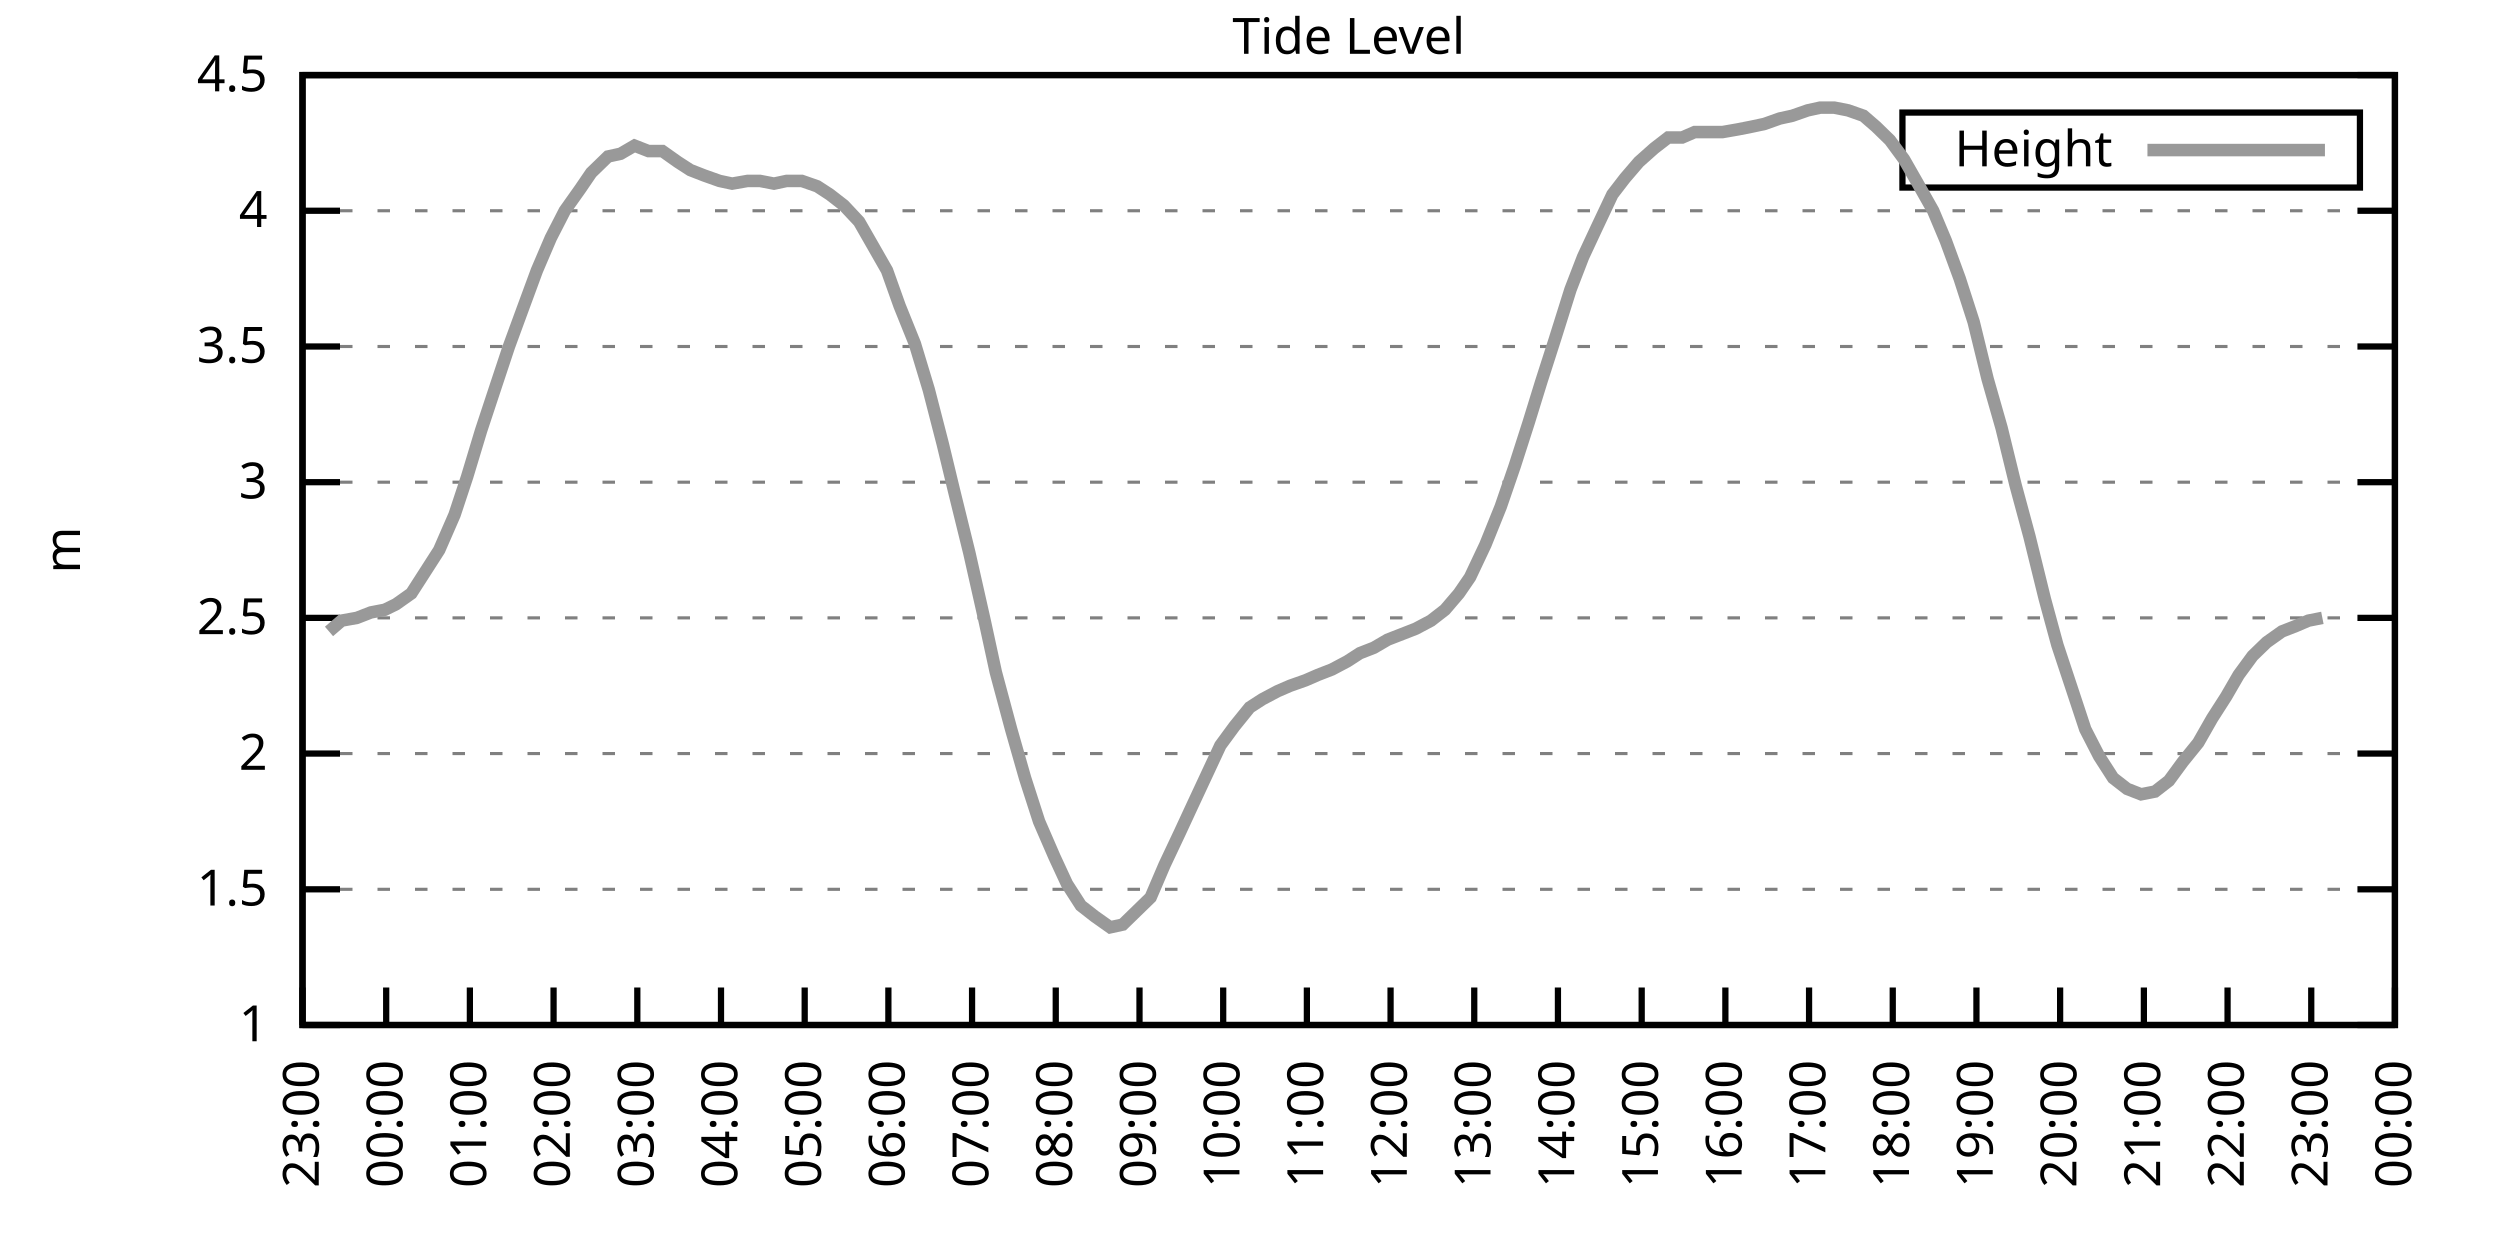
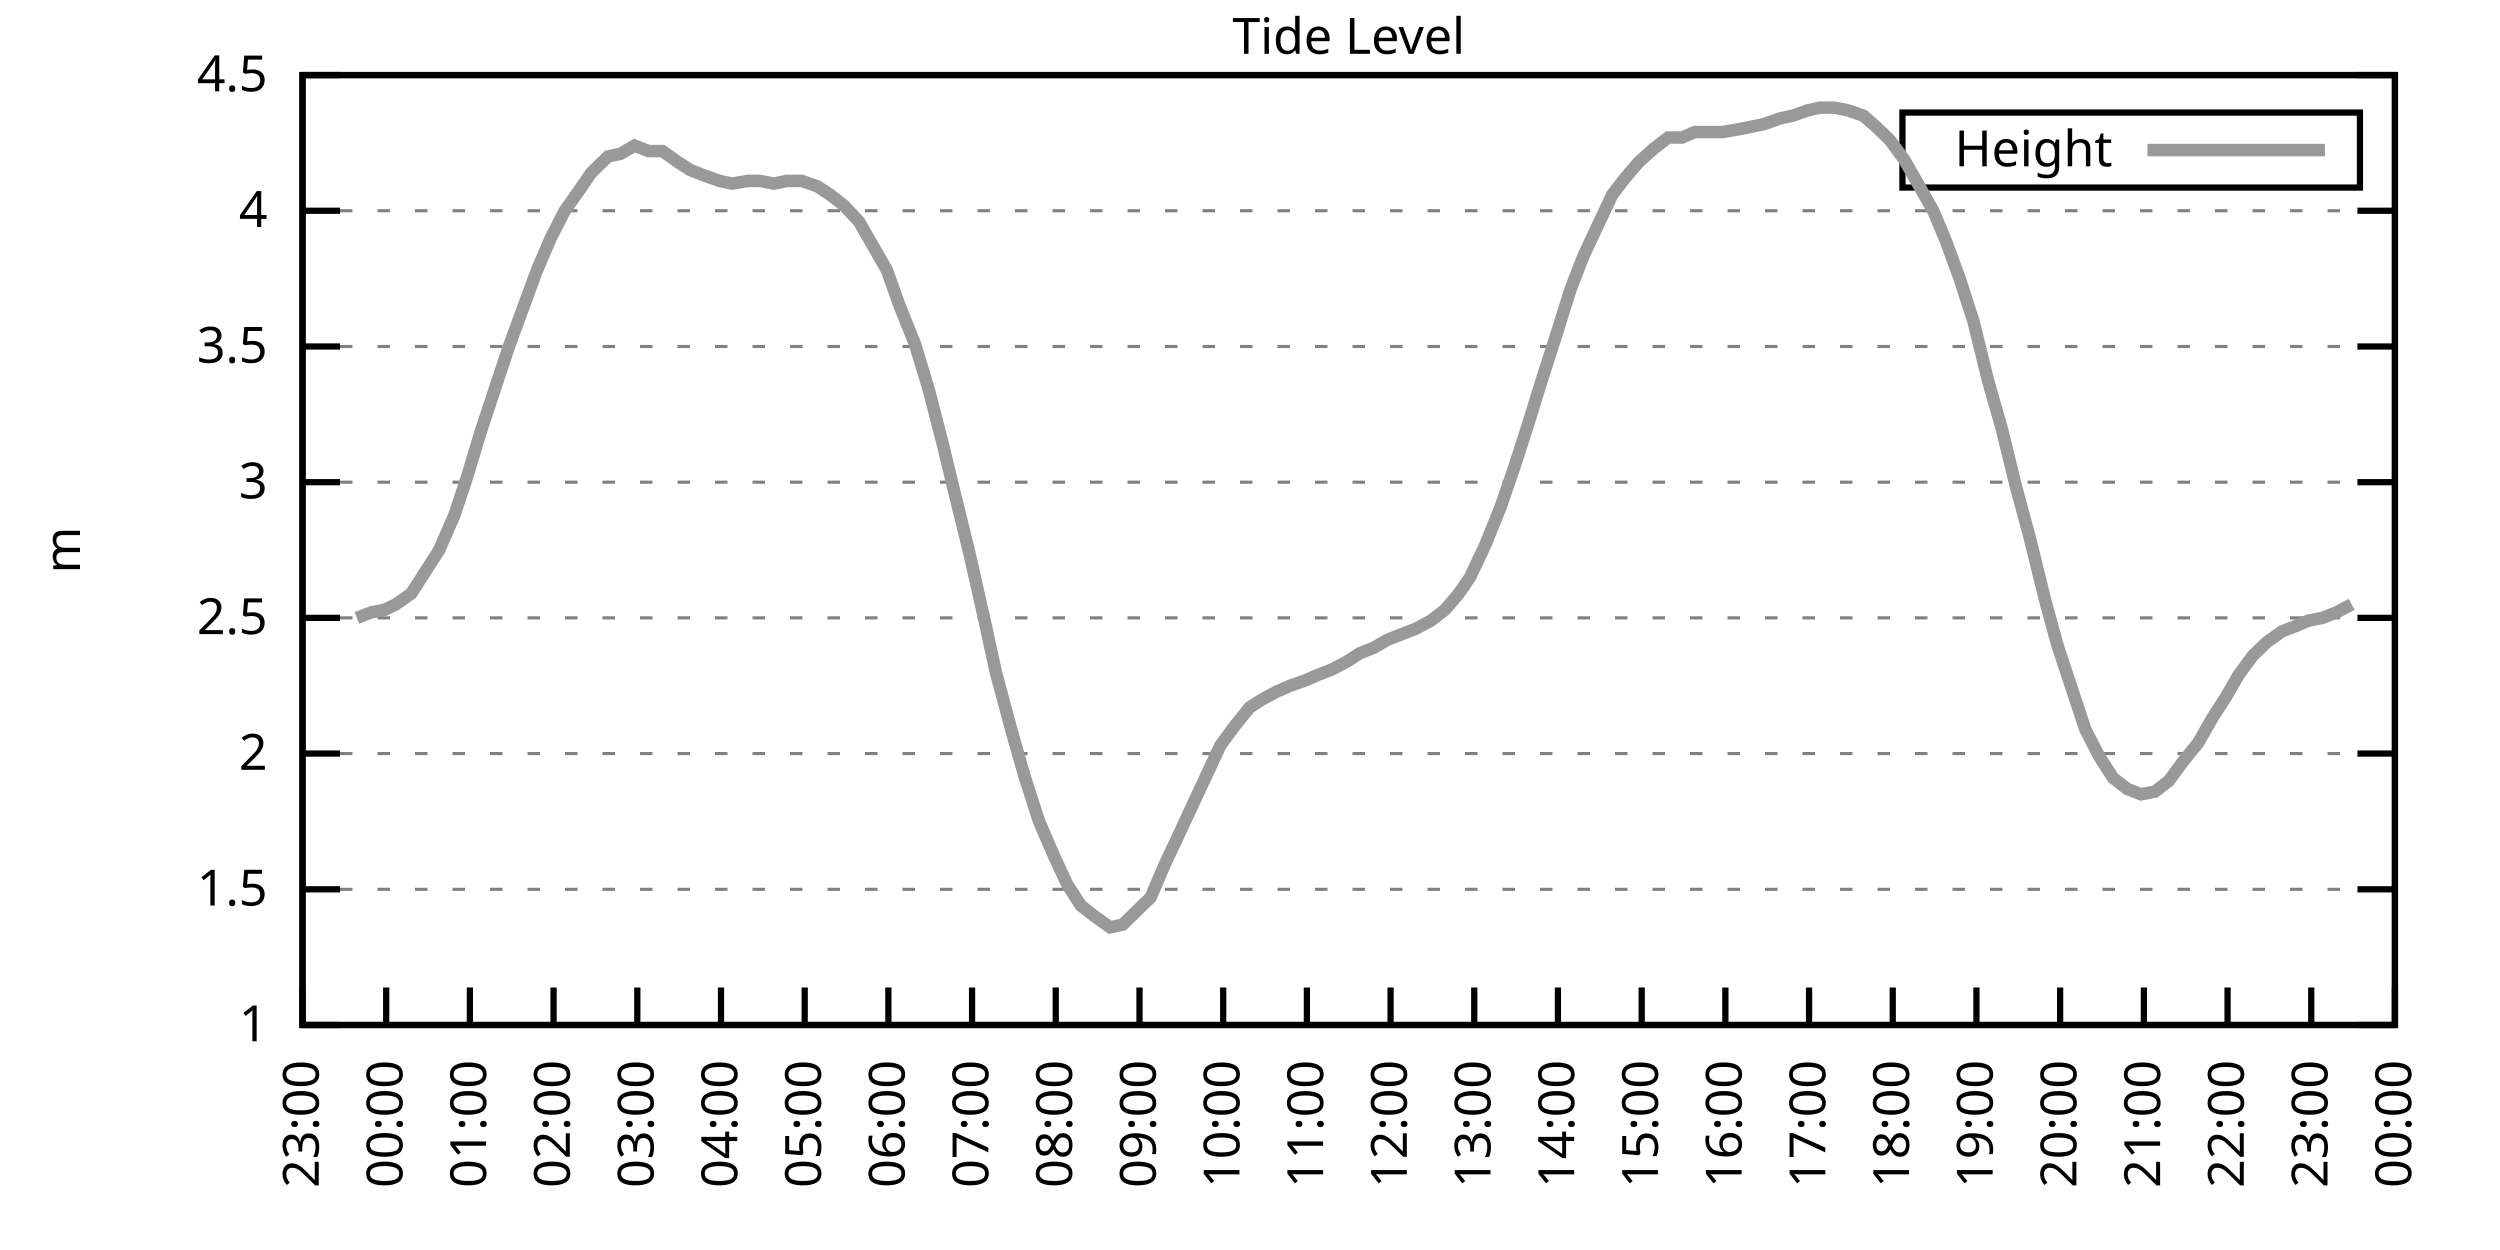
<svg xmlns="http://www.w3.org/2000/svg" xmlns:xlink="http://www.w3.org/1999/xlink" width="400" height="200" viewBox="0 0 400 200">
  <g id="gnuplot_canvas">
    <rect x="0" y="0" width="400" height="200" fill="none" />
    <defs>
      <circle id="gpDot" r="0.5" stroke-width="0.5" stroke="currentColor" />
      <path id="gpPt0" stroke-width="0.333" stroke="currentColor" d="M-1,0 h2 M0,-1 v2" />
      <path id="gpPt1" stroke-width="0.333" stroke="currentColor" d="M-1,-1 L1,1 M1,-1 L-1,1" />
      <path id="gpPt2" stroke-width="0.333" stroke="currentColor" d="M-1,0 L1,0 M0,-1 L0,1 M-1,-1 L1,1 M-1,1 L1,-1" />
      <rect id="gpPt3" stroke-width="0.333" stroke="currentColor" x="-1" y="-1" width="2" height="2" />
      <rect id="gpPt4" stroke-width="0.333" stroke="currentColor" fill="currentColor" x="-1" y="-1" width="2" height="2" />
      <circle id="gpPt5" stroke-width="0.333" stroke="currentColor" cx="0" cy="0" r="1" />
      <use xlink:href="#gpPt5" id="gpPt6" fill="currentColor" stroke="none" />
      <path id="gpPt7" stroke-width="0.333" stroke="currentColor" d="M0,-1.33 L-1.33,0.67 L1.33,0.67 z" />
      <use xlink:href="#gpPt7" id="gpPt8" fill="currentColor" stroke="none" />
      <use xlink:href="#gpPt7" id="gpPt9" stroke="currentColor" transform="rotate(180)" />
      <use xlink:href="#gpPt9" id="gpPt10" fill="currentColor" stroke="none" />
      <use xlink:href="#gpPt3" id="gpPt11" stroke="currentColor" transform="rotate(45)" />
      <use xlink:href="#gpPt11" id="gpPt12" fill="currentColor" stroke="none" />
      <path id="gpPt13" stroke-width="0.333" stroke="currentColor" d="M0,1.330 L1.265,0.411 L0.782,-1.067 L-0.782,-1.076 L-1.265,0.411 z" />
      <use xlink:href="#gpPt13" id="gpPt14" fill="currentColor" stroke="none" />
      <filter id="textbox" filterUnits="objectBoundingBox" x="0" y="0" height="1" width="1">
        <feFlood flood-color="white" flood-opacity="1" result="bgnd" />
        <feComposite in="SourceGraphic" in2="bgnd" operator="atop" />
      </filter>
      <filter id="greybox" filterUnits="objectBoundingBox" x="0" y="0" height="1" width="1">
        <feFlood flood-color="lightgrey" flood-opacity="1" result="grey" />
        <feComposite in="SourceGraphic" in2="grey" operator="atop" />
      </filter>
    </defs>
    <g fill="none" color="white" stroke="currentColor" stroke-width="1.00" stroke-linecap="butt" stroke-linejoin="miter">
</g>
    <g fill="none" color="black" stroke="currentColor" stroke-width="1.00" stroke-linecap="butt" stroke-linejoin="miter">
      <g stroke="none" shape-rendering="crispEdges">
        <polygon fill="rgb(255, 255, 255)" points="48.40,164.00 383.18,164.00 383.18,12.02 48.40,12.02 " />
      </g>
    </g>
    <g fill="none" color="black" stroke="currentColor" stroke-width="1.00" stroke-linecap="butt" stroke-linejoin="miter">
</g>
    <g fill="none" color="black" stroke="black" stroke-width="0.50" stroke-linecap="butt" stroke-linejoin="miter">
</g>
    <g fill="none" color="gray" stroke="currentColor" stroke-width="0.50" stroke-linecap="butt" stroke-linejoin="miter">
      <path stroke="gray" stroke-dasharray="2,4" class="gridline" d="M48.40,164.00 L383.19,164.00  " />
    </g>
    <g fill="none" color="gray" stroke="gray" stroke-width="1.00" stroke-linecap="butt" stroke-linejoin="miter">
</g>
    <g fill="none" color="black" stroke="currentColor" stroke-width="1.00" stroke-linecap="butt" stroke-linejoin="miter">
      <path stroke="black" d="M48.40,164.00 L54.40,164.00 M383.19,164.00 L377.19,164.00  " />
      <g transform="translate(42.80,166.60)" stroke="none" fill="black" font-family="Sans" font-size="8.00" text-anchor="end">
        <text>
          <tspan font-family="Sans"> 1</tspan>
        </text>
      </g>
    </g>
    <g fill="none" color="black" stroke="currentColor" stroke-width="1.00" stroke-linecap="butt" stroke-linejoin="miter">
</g>
    <g fill="none" color="black" stroke="black" stroke-width="0.50" stroke-linecap="butt" stroke-linejoin="miter">
</g>
    <g fill="none" color="gray" stroke="currentColor" stroke-width="0.50" stroke-linecap="butt" stroke-linejoin="miter">
      <path stroke="gray" stroke-dasharray="2,4" class="gridline" d="M48.40,142.29 L383.19,142.29  " />
    </g>
    <g fill="none" color="gray" stroke="gray" stroke-width="1.00" stroke-linecap="butt" stroke-linejoin="miter">
</g>
    <g fill="none" color="black" stroke="currentColor" stroke-width="1.00" stroke-linecap="butt" stroke-linejoin="miter">
      <path stroke="black" d="M48.40,142.29 L54.40,142.29 M383.19,142.29 L377.19,142.29  " />
      <g transform="translate(42.80,144.89)" stroke="none" fill="black" font-family="Sans" font-size="8.00" text-anchor="end">
        <text>
          <tspan font-family="Sans"> 1.5</tspan>
        </text>
      </g>
    </g>
    <g fill="none" color="black" stroke="currentColor" stroke-width="1.00" stroke-linecap="butt" stroke-linejoin="miter">
</g>
    <g fill="none" color="black" stroke="black" stroke-width="0.50" stroke-linecap="butt" stroke-linejoin="miter">
</g>
    <g fill="none" color="gray" stroke="currentColor" stroke-width="0.50" stroke-linecap="butt" stroke-linejoin="miter">
      <path stroke="gray" stroke-dasharray="2,4" class="gridline" d="M48.40,120.57 L383.19,120.57  " />
    </g>
    <g fill="none" color="gray" stroke="gray" stroke-width="1.00" stroke-linecap="butt" stroke-linejoin="miter">
</g>
    <g fill="none" color="black" stroke="currentColor" stroke-width="1.00" stroke-linecap="butt" stroke-linejoin="miter">
      <path stroke="black" d="M48.40,120.57 L54.40,120.57 M383.19,120.57 L377.19,120.57  " />
      <g transform="translate(42.80,123.17)" stroke="none" fill="black" font-family="Sans" font-size="8.00" text-anchor="end">
        <text>
          <tspan font-family="Sans"> 2</tspan>
        </text>
      </g>
    </g>
    <g fill="none" color="black" stroke="currentColor" stroke-width="1.00" stroke-linecap="butt" stroke-linejoin="miter">
</g>
    <g fill="none" color="black" stroke="black" stroke-width="0.50" stroke-linecap="butt" stroke-linejoin="miter">
</g>
    <g fill="none" color="gray" stroke="currentColor" stroke-width="0.50" stroke-linecap="butt" stroke-linejoin="miter">
      <path stroke="gray" stroke-dasharray="2,4" class="gridline" d="M48.40,98.86 L383.19,98.86  " />
    </g>
    <g fill="none" color="gray" stroke="gray" stroke-width="1.00" stroke-linecap="butt" stroke-linejoin="miter">
</g>
    <g fill="none" color="black" stroke="currentColor" stroke-width="1.00" stroke-linecap="butt" stroke-linejoin="miter">
      <path stroke="black" d="M48.40,98.86 L54.40,98.86 M383.19,98.86 L377.19,98.86  " />
      <g transform="translate(42.80,101.46)" stroke="none" fill="black" font-family="Sans" font-size="8.00" text-anchor="end">
        <text>
          <tspan font-family="Sans"> 2.5</tspan>
        </text>
      </g>
    </g>
    <g fill="none" color="black" stroke="currentColor" stroke-width="1.00" stroke-linecap="butt" stroke-linejoin="miter">
</g>
    <g fill="none" color="black" stroke="black" stroke-width="0.50" stroke-linecap="butt" stroke-linejoin="miter">
</g>
    <g fill="none" color="gray" stroke="currentColor" stroke-width="0.50" stroke-linecap="butt" stroke-linejoin="miter">
      <path stroke="gray" stroke-dasharray="2,4" class="gridline" d="M48.40,77.15 L383.19,77.15  " />
    </g>
    <g fill="none" color="gray" stroke="gray" stroke-width="1.00" stroke-linecap="butt" stroke-linejoin="miter">
</g>
    <g fill="none" color="black" stroke="currentColor" stroke-width="1.00" stroke-linecap="butt" stroke-linejoin="miter">
      <path stroke="black" d="M48.40,77.15 L54.40,77.15 M383.19,77.15 L377.19,77.15  " />
      <g transform="translate(42.80,79.75)" stroke="none" fill="black" font-family="Sans" font-size="8.00" text-anchor="end">
        <text>
          <tspan font-family="Sans"> 3</tspan>
        </text>
      </g>
    </g>
    <g fill="none" color="black" stroke="currentColor" stroke-width="1.00" stroke-linecap="butt" stroke-linejoin="miter">
</g>
    <g fill="none" color="black" stroke="black" stroke-width="0.50" stroke-linecap="butt" stroke-linejoin="miter">
</g>
    <g fill="none" color="gray" stroke="currentColor" stroke-width="0.50" stroke-linecap="butt" stroke-linejoin="miter">
      <path stroke="gray" stroke-dasharray="2,4" class="gridline" d="M48.40,55.44 L383.19,55.44  " />
    </g>
    <g fill="none" color="gray" stroke="gray" stroke-width="1.00" stroke-linecap="butt" stroke-linejoin="miter">
</g>
    <g fill="none" color="black" stroke="currentColor" stroke-width="1.00" stroke-linecap="butt" stroke-linejoin="miter">
      <path stroke="black" d="M48.40,55.44 L54.40,55.44 M383.19,55.44 L377.19,55.44  " />
      <g transform="translate(42.80,58.04)" stroke="none" fill="black" font-family="Sans" font-size="8.00" text-anchor="end">
        <text>
          <tspan font-family="Sans"> 3.5</tspan>
        </text>
      </g>
    </g>
    <g fill="none" color="black" stroke="currentColor" stroke-width="1.00" stroke-linecap="butt" stroke-linejoin="miter">
</g>
    <g fill="none" color="black" stroke="black" stroke-width="0.50" stroke-linecap="butt" stroke-linejoin="miter">
</g>
    <g fill="none" color="gray" stroke="currentColor" stroke-width="0.50" stroke-linecap="butt" stroke-linejoin="miter">
      <path stroke="gray" stroke-dasharray="2,4" class="gridline" d="M48.40,33.72 L383.19,33.72  " />
    </g>
    <g fill="none" color="gray" stroke="gray" stroke-width="1.00" stroke-linecap="butt" stroke-linejoin="miter">
</g>
    <g fill="none" color="black" stroke="currentColor" stroke-width="1.00" stroke-linecap="butt" stroke-linejoin="miter">
      <path stroke="black" d="M48.40,33.72 L54.40,33.72 M383.19,33.72 L377.19,33.72  " />
      <g transform="translate(42.80,36.32)" stroke="none" fill="black" font-family="Sans" font-size="8.00" text-anchor="end">
        <text>
          <tspan font-family="Sans"> 4</tspan>
        </text>
      </g>
    </g>
    <g fill="none" color="black" stroke="currentColor" stroke-width="1.00" stroke-linecap="butt" stroke-linejoin="miter">
</g>
    <g fill="none" color="black" stroke="black" stroke-width="0.50" stroke-linecap="butt" stroke-linejoin="miter">
</g>
    <g fill="none" color="gray" stroke="currentColor" stroke-width="0.50" stroke-linecap="butt" stroke-linejoin="miter">
      <path stroke="gray" stroke-dasharray="2,4" class="gridline" d="M48.40,12.01 L383.19,12.01  " />
    </g>
    <g fill="none" color="gray" stroke="gray" stroke-width="1.00" stroke-linecap="butt" stroke-linejoin="miter">
</g>
    <g fill="none" color="black" stroke="currentColor" stroke-width="1.00" stroke-linecap="butt" stroke-linejoin="miter">
      <path stroke="black" d="M48.40,12.01 L54.40,12.01 M383.19,12.01 L377.19,12.01  " />
      <g transform="translate(42.80,14.61)" stroke="none" fill="black" font-family="Sans" font-size="8.00" text-anchor="end">
        <text>
          <tspan font-family="Sans"> 4.5</tspan>
        </text>
      </g>
    </g>
    <g fill="none" color="black" stroke="currentColor" stroke-width="1.00" stroke-linecap="butt" stroke-linejoin="miter">
      <path stroke="black" d="M48.40,164.00 L48.40,158.00  " />
      <g transform="translate(51.00,169.60) rotate(270.00)" stroke="none" fill="black" font-family="Sans" font-size="8.00" text-anchor="end">
        <text>
          <tspan font-family="Sans">23:00</tspan>
        </text>
      </g>
    </g>
    <g fill="none" color="black" stroke="currentColor" stroke-width="1.00" stroke-linecap="butt" stroke-linejoin="miter">
      <path stroke="black" d="M61.79,164.00 L61.79,158.00  " />
      <g transform="translate(64.39,169.60) rotate(270.00)" stroke="none" fill="black" font-family="Sans" font-size="8.00" text-anchor="end">
        <text>
          <tspan font-family="Sans">00:00</tspan>
        </text>
      </g>
    </g>
    <g fill="none" color="black" stroke="currentColor" stroke-width="1.00" stroke-linecap="butt" stroke-linejoin="miter">
      <path stroke="black" d="M75.18,164.00 L75.18,158.00  " />
      <g transform="translate(77.78,169.60) rotate(270.00)" stroke="none" fill="black" font-family="Sans" font-size="8.00" text-anchor="end">
        <text>
          <tspan font-family="Sans">01:00</tspan>
        </text>
      </g>
    </g>
    <g fill="none" color="black" stroke="currentColor" stroke-width="1.00" stroke-linecap="butt" stroke-linejoin="miter">
      <path stroke="black" d="M88.57,164.00 L88.57,158.00  " />
      <g transform="translate(91.17,169.60) rotate(270.00)" stroke="none" fill="black" font-family="Sans" font-size="8.00" text-anchor="end">
        <text>
          <tspan font-family="Sans">02:00</tspan>
        </text>
      </g>
    </g>
    <g fill="none" color="black" stroke="currentColor" stroke-width="1.00" stroke-linecap="butt" stroke-linejoin="miter">
      <path stroke="black" d="M101.97,164.00 L101.97,158.00  " />
      <g transform="translate(104.57,169.60) rotate(270.00)" stroke="none" fill="black" font-family="Sans" font-size="8.00" text-anchor="end">
        <text>
          <tspan font-family="Sans">03:00</tspan>
        </text>
      </g>
    </g>
    <g fill="none" color="black" stroke="currentColor" stroke-width="1.00" stroke-linecap="butt" stroke-linejoin="miter">
      <path stroke="black" d="M115.36,164.00 L115.36,158.00  " />
      <g transform="translate(117.96,169.60) rotate(270.00)" stroke="none" fill="black" font-family="Sans" font-size="8.00" text-anchor="end">
        <text>
          <tspan font-family="Sans">04:00</tspan>
        </text>
      </g>
    </g>
    <g fill="none" color="black" stroke="currentColor" stroke-width="1.00" stroke-linecap="butt" stroke-linejoin="miter">
      <path stroke="black" d="M128.75,164.00 L128.75,158.00  " />
      <g transform="translate(131.35,169.60) rotate(270.00)" stroke="none" fill="black" font-family="Sans" font-size="8.00" text-anchor="end">
        <text>
          <tspan font-family="Sans">05:00</tspan>
        </text>
      </g>
    </g>
    <g fill="none" color="black" stroke="currentColor" stroke-width="1.00" stroke-linecap="butt" stroke-linejoin="miter">
      <path stroke="black" d="M142.14,164.00 L142.14,158.00  " />
      <g transform="translate(144.74,169.60) rotate(270.00)" stroke="none" fill="black" font-family="Sans" font-size="8.00" text-anchor="end">
        <text>
          <tspan font-family="Sans">06:00</tspan>
        </text>
      </g>
    </g>
    <g fill="none" color="black" stroke="currentColor" stroke-width="1.00" stroke-linecap="butt" stroke-linejoin="miter">
      <path stroke="black" d="M155.53,164.00 L155.53,158.00  " />
      <g transform="translate(158.13,169.60) rotate(270.00)" stroke="none" fill="black" font-family="Sans" font-size="8.00" text-anchor="end">
        <text>
          <tspan font-family="Sans">07:00</tspan>
        </text>
      </g>
    </g>
    <g fill="none" color="black" stroke="currentColor" stroke-width="1.00" stroke-linecap="butt" stroke-linejoin="miter">
      <path stroke="black" d="M168.92,164.00 L168.92,158.00  " />
      <g transform="translate(171.52,169.60) rotate(270.00)" stroke="none" fill="black" font-family="Sans" font-size="8.00" text-anchor="end">
        <text>
          <tspan font-family="Sans">08:00</tspan>
        </text>
      </g>
    </g>
    <g fill="none" color="black" stroke="currentColor" stroke-width="1.00" stroke-linecap="butt" stroke-linejoin="miter">
      <path stroke="black" d="M182.32,164.00 L182.32,158.00  " />
      <g transform="translate(184.92,169.60) rotate(270.00)" stroke="none" fill="black" font-family="Sans" font-size="8.00" text-anchor="end">
        <text>
          <tspan font-family="Sans">09:00</tspan>
        </text>
      </g>
    </g>
    <g fill="none" color="black" stroke="currentColor" stroke-width="1.00" stroke-linecap="butt" stroke-linejoin="miter">
      <path stroke="black" d="M195.71,164.00 L195.71,158.00  " />
      <g transform="translate(198.31,169.60) rotate(270.00)" stroke="none" fill="black" font-family="Sans" font-size="8.00" text-anchor="end">
        <text>
          <tspan font-family="Sans">10:00</tspan>
        </text>
      </g>
    </g>
    <g fill="none" color="black" stroke="currentColor" stroke-width="1.00" stroke-linecap="butt" stroke-linejoin="miter">
      <path stroke="black" d="M209.10,164.00 L209.10,158.00  " />
      <g transform="translate(211.70,169.60) rotate(270.00)" stroke="none" fill="black" font-family="Sans" font-size="8.00" text-anchor="end">
        <text>
          <tspan font-family="Sans">11:00</tspan>
        </text>
      </g>
    </g>
    <g fill="none" color="black" stroke="currentColor" stroke-width="1.00" stroke-linecap="butt" stroke-linejoin="miter">
      <path stroke="black" d="M222.49,164.00 L222.49,158.00  " />
      <g transform="translate(225.09,169.60) rotate(270.00)" stroke="none" fill="black" font-family="Sans" font-size="8.00" text-anchor="end">
        <text>
          <tspan font-family="Sans">12:00</tspan>
        </text>
      </g>
    </g>
    <g fill="none" color="black" stroke="currentColor" stroke-width="1.00" stroke-linecap="butt" stroke-linejoin="miter">
      <path stroke="black" d="M235.88,164.00 L235.88,158.00  " />
      <g transform="translate(238.48,169.60) rotate(270.00)" stroke="none" fill="black" font-family="Sans" font-size="8.00" text-anchor="end">
        <text>
          <tspan font-family="Sans">13:00</tspan>
        </text>
      </g>
    </g>
    <g fill="none" color="black" stroke="currentColor" stroke-width="1.00" stroke-linecap="butt" stroke-linejoin="miter">
      <path stroke="black" d="M249.27,164.00 L249.27,158.00  " />
      <g transform="translate(251.87,169.60) rotate(270.00)" stroke="none" fill="black" font-family="Sans" font-size="8.00" text-anchor="end">
        <text>
          <tspan font-family="Sans">14:00</tspan>
        </text>
      </g>
    </g>
    <g fill="none" color="black" stroke="currentColor" stroke-width="1.00" stroke-linecap="butt" stroke-linejoin="miter">
      <path stroke="black" d="M262.67,164.00 L262.67,158.00  " />
      <g transform="translate(265.27,169.60) rotate(270.00)" stroke="none" fill="black" font-family="Sans" font-size="8.00" text-anchor="end">
        <text>
          <tspan font-family="Sans">15:00</tspan>
        </text>
      </g>
    </g>
    <g fill="none" color="black" stroke="currentColor" stroke-width="1.00" stroke-linecap="butt" stroke-linejoin="miter">
      <path stroke="black" d="M276.06,164.00 L276.06,158.00  " />
      <g transform="translate(278.66,169.60) rotate(270.00)" stroke="none" fill="black" font-family="Sans" font-size="8.00" text-anchor="end">
        <text>
          <tspan font-family="Sans">16:00</tspan>
        </text>
      </g>
    </g>
    <g fill="none" color="black" stroke="currentColor" stroke-width="1.00" stroke-linecap="butt" stroke-linejoin="miter">
      <path stroke="black" d="M289.45,164.00 L289.45,158.00  " />
      <g transform="translate(292.05,169.60) rotate(270.00)" stroke="none" fill="black" font-family="Sans" font-size="8.00" text-anchor="end">
        <text>
          <tspan font-family="Sans">17:00</tspan>
        </text>
      </g>
    </g>
    <g fill="none" color="black" stroke="currentColor" stroke-width="1.00" stroke-linecap="butt" stroke-linejoin="miter">
      <path stroke="black" d="M302.84,164.00 L302.84,158.00  " />
      <g transform="translate(305.44,169.60) rotate(270.00)" stroke="none" fill="black" font-family="Sans" font-size="8.00" text-anchor="end">
        <text>
          <tspan font-family="Sans">18:00</tspan>
        </text>
      </g>
    </g>
    <g fill="none" color="black" stroke="currentColor" stroke-width="1.00" stroke-linecap="butt" stroke-linejoin="miter">
      <path stroke="black" d="M316.23,164.00 L316.23,158.00  " />
      <g transform="translate(318.83,169.60) rotate(270.00)" stroke="none" fill="black" font-family="Sans" font-size="8.00" text-anchor="end">
        <text>
          <tspan font-family="Sans">19:00</tspan>
        </text>
      </g>
    </g>
    <g fill="none" color="black" stroke="currentColor" stroke-width="1.00" stroke-linecap="butt" stroke-linejoin="miter">
      <path stroke="black" d="M329.62,164.00 L329.62,158.00  " />
      <g transform="translate(332.22,169.60) rotate(270.00)" stroke="none" fill="black" font-family="Sans" font-size="8.00" text-anchor="end">
        <text>
          <tspan font-family="Sans">20:00</tspan>
        </text>
      </g>
    </g>
    <g fill="none" color="black" stroke="currentColor" stroke-width="1.00" stroke-linecap="butt" stroke-linejoin="miter">
      <path stroke="black" d="M343.02,164.00 L343.02,158.00  " />
      <g transform="translate(345.62,169.60) rotate(270.00)" stroke="none" fill="black" font-family="Sans" font-size="8.00" text-anchor="end">
        <text>
          <tspan font-family="Sans">21:00</tspan>
        </text>
      </g>
    </g>
    <g fill="none" color="black" stroke="currentColor" stroke-width="1.00" stroke-linecap="butt" stroke-linejoin="miter">
      <path stroke="black" d="M356.41,164.00 L356.41,158.00  " />
      <g transform="translate(359.01,169.60) rotate(270.00)" stroke="none" fill="black" font-family="Sans" font-size="8.00" text-anchor="end">
        <text>
          <tspan font-family="Sans">22:00</tspan>
        </text>
      </g>
    </g>
    <g fill="none" color="black" stroke="currentColor" stroke-width="1.00" stroke-linecap="butt" stroke-linejoin="miter">
      <path stroke="black" d="M369.80,164.00 L369.80,158.00  " />
      <g transform="translate(372.40,169.60) rotate(270.00)" stroke="none" fill="black" font-family="Sans" font-size="8.00" text-anchor="end">
        <text>
          <tspan font-family="Sans">23:00</tspan>
        </text>
      </g>
    </g>
    <g fill="none" color="black" stroke="currentColor" stroke-width="1.00" stroke-linecap="butt" stroke-linejoin="miter">
      <path stroke="black" d="M383.19,164.00 L383.19,158.00  " />
      <g transform="translate(385.79,169.60) rotate(270.00)" stroke="none" fill="black" font-family="Sans" font-size="8.00" text-anchor="end">
        <text>
          <tspan font-family="Sans">00:00</tspan>
        </text>
      </g>
    </g>
    <g fill="none" color="black" stroke="currentColor" stroke-width="1.00" stroke-linecap="butt" stroke-linejoin="miter">
</g>
    <g fill="none" color="black" stroke="currentColor" stroke-width="1.00" stroke-linecap="butt" stroke-linejoin="miter">
      <path stroke="black" d="M48.40,12.01 L48.40,164.00 L383.19,164.00 L383.19,12.01 L48.40,12.01 Z  " />
    </g>
    <g fill="none" color="black" stroke="currentColor" stroke-width="1.00" stroke-linecap="butt" stroke-linejoin="miter">
</g>
    <g fill="none" color="black" stroke="currentColor" stroke-width="1.00" stroke-linecap="butt" stroke-linejoin="miter">
      <path stroke="black" d="M304.39,30.01 L304.39,18.01 L377.59,18.01 L377.59,30.01 L304.39,30.01 Z  " />
    </g>
    <g id="Tide_level_plot_1">
      <g fill="none" color="white" stroke="black" stroke-width="2.00" stroke-linecap="butt" stroke-linejoin="miter">
</g>
      <g fill="none" color="black" stroke="currentColor" stroke-width="2.00" stroke-linecap="butt" stroke-linejoin="miter">
        <g transform="translate(337.99,26.61)" stroke="none" fill="black" font-family="Sans" font-size="8.00" text-anchor="end">
          <text>
            <tspan font-family="Sans">Height</tspan>
          </text>
        </g>
      </g>
      <g fill="none" color="black" stroke="currentColor" stroke-width="2.00" stroke-linecap="butt" stroke-linejoin="miter">
-         <path stroke="rgb(153, 153, 153)" d="M343.59,24.01 L371.99,24.01 M52.64,101.03 L54.65,99.30 L57.10,98.86 L59.34,97.99 L61.57,97.56 L63.35,96.69   L65.81,94.95 L68.04,91.48 L70.27,88.00 L72.73,82.36 L74.74,76.28 L76.97,68.90 L78.98,62.82 L81.43,55.44   L83.66,49.36 L85.90,43.28 L88.13,38.07 L90.36,33.72 L92.82,30.25 L94.60,27.64 L97.28,25.04 L99.29,24.60   L101.52,23.30 L103.75,24.17 L105.98,24.17 L108.44,25.91 L110.45,27.21 L112.68,28.08 L115.13,28.95 L117.14,29.38   L119.60,28.95 L121.61,28.95 L123.84,29.38 L125.85,28.95 L128.30,28.95 L130.76,29.81 L132.77,31.12 L135.00,32.85   L137.45,35.46 L139.69,39.37 L141.92,43.28 L143.93,48.92 L146.38,55.00 L148.61,62.38 L150.85,71.07 L152.63,78.45   L155.09,88.44 L157.54,99.30 L159.33,107.55 L161.78,116.67 L164.01,124.48 L166.25,131.43 L168.70,137.08 L170.71,141.42   L172.94,144.89 L175.17,146.63 L177.63,148.37 L179.64,147.93 L181.87,145.76 L184.10,143.59 L186.33,138.38 L188.79,133.17   L190.80,128.83 L193.03,124.05 L195.26,119.27 L197.49,116.23 L199.95,113.19 L201.96,111.89 L204.41,110.59 L206.42,109.72   L208.88,108.85 L210.88,107.98 L213.12,107.11 L215.57,105.81 L217.58,104.51 L219.81,103.64 L222.04,102.34 L224.28,101.47   L226.51,100.60 L228.96,99.30 L231.20,97.56 L233.43,94.95 L235.21,92.35 L237.67,87.14 L240.12,81.06 L242.36,74.54   L244.59,67.59 L246.60,61.08 L248.83,54.13 L251.28,46.32 L253.29,41.11 L255.52,36.33 L257.98,31.12 L259.99,28.51   L262.22,25.91 L264.67,23.73 L266.91,22.00 L269.14,22.00 L271.15,21.13 L273.60,21.13 L275.61,21.13 L278.07,20.70   L280.30,20.26 L282.31,19.83 L284.76,18.96 L286.77,18.52 L289.23,17.66 L291.23,17.22 L293.47,17.22 L295.70,17.66   L298.15,18.52 L300.16,20.26 L302.39,22.43 L304.63,25.47 L306.86,29.38 L309.31,33.72 L311.32,38.50 L313.55,44.58   L315.79,51.53 L318.02,60.65 L320.25,68.46 L322.48,77.58 L324.71,85.83 L327.17,95.82 L329.18,103.20 L331.63,110.59   L333.64,116.67 L335.87,121.01 L338.10,124.48 L340.34,126.22 L342.57,127.09 L344.80,126.65 L347.03,124.92 L349.26,121.88   L351.72,118.84 L353.95,114.93 L356.18,111.45 L358.19,107.98 L360.42,104.94 L362.66,102.77 L365.11,101.03 L367.34,100.16   L369.35,99.30 L371.58,98.86  " />
+         <path stroke="rgb(153, 153, 153)" d="M343.59,24.01 L371.99,24.01 M57.10,98.86 L59.34,97.99 L61.57,97.56 L63.35,96.69 L65.81,94.95 L68.04,91.48   L70.27,88.00 L72.73,82.36 L74.74,76.28 L76.97,68.90 L78.98,62.82 L81.43,55.44 L83.66,49.36 L85.90,43.28   L88.13,38.07 L90.36,33.72 L92.82,30.25 L94.60,27.64 L97.28,25.04 L99.29,24.60 L101.52,23.30 L103.75,24.17   L105.98,24.17 L108.44,25.91 L110.45,27.21 L112.68,28.08 L115.13,28.95 L117.14,29.38 L119.60,28.95 L121.61,28.95   L123.84,29.38 L125.85,28.95 L128.30,28.95 L130.76,29.81 L132.77,31.12 L135.00,32.85 L137.45,35.46 L139.69,39.37   L141.92,43.28 L143.93,48.92 L146.38,55.00 L148.61,62.38 L150.85,71.07 L152.63,78.45 L155.09,88.44 L157.54,99.30   L159.33,107.55 L161.78,116.67 L164.01,124.48 L166.25,131.43 L168.70,137.08 L170.71,141.42 L172.94,144.89 L175.17,146.63   L177.63,148.37 L179.64,147.93 L181.87,145.76 L184.10,143.59 L186.33,138.38 L188.79,133.17 L190.80,128.83 L193.03,124.05   L195.26,119.27 L197.49,116.23 L199.95,113.19 L201.96,111.89 L204.41,110.59 L206.42,109.72 L208.88,108.85 L210.88,107.98   L213.12,107.11 L215.57,105.81 L217.58,104.51 L219.81,103.64 L222.04,102.34 L224.28,101.47 L226.51,100.60 L228.96,99.30   L231.20,97.56 L233.43,94.95 L235.21,92.35 L237.67,87.14 L240.12,81.06 L242.36,74.54 L244.59,67.59 L246.60,61.08   L248.83,54.13 L251.28,46.32 L253.29,41.11 L255.52,36.33 L257.98,31.12 L259.99,28.51 L262.22,25.91 L264.67,23.73   L266.91,22.00 L269.14,22.00 L271.15,21.13 L273.60,21.13 L275.61,21.13 L278.07,20.70 L280.30,20.26 L282.31,19.83   L284.76,18.96 L286.77,18.52 L289.23,17.66 L291.23,17.22 L293.47,17.22 L295.70,17.66 L298.15,18.52 L300.16,20.26   L302.39,22.43 L304.63,25.47 L306.86,29.38 L309.31,33.72 L311.32,38.50 L313.55,44.58 L315.79,51.53 L318.02,60.65   L320.25,68.46 L322.48,77.58 L324.71,85.83 L327.17,95.82 L329.18,103.20 L331.63,110.59 L333.64,116.67 L335.87,121.01   L338.10,124.48 L340.34,126.22 L342.57,127.09 L344.80,126.65 L347.03,124.92 L349.26,121.88 L351.72,118.84 L353.95,114.93   L356.18,111.45 L358.19,107.98 L360.42,104.94 L362.66,102.77 L365.11,101.03 L367.34,100.16 L369.35,99.30 L371.58,98.86   L373.82,97.99 L376.27,96.69  " />
      </g>
    </g>
    <g fill="none" color="black" stroke="currentColor" stroke-width="2.00" stroke-linecap="butt" stroke-linejoin="miter">
</g>
    <g fill="none" color="black" stroke="black" stroke-width="1.00" stroke-linecap="butt" stroke-linejoin="miter">
</g>
    <g fill="none" color="black" stroke="currentColor" stroke-width="1.00" stroke-linecap="butt" stroke-linejoin="miter">
      <path stroke="black" d="M48.40,12.01 L48.40,164.00 L383.19,164.00 L383.19,12.01 L48.40,12.01 Z  " />
      <g transform="translate(12.80,88.01) rotate(270.00)" stroke="none" fill="black" font-family="Sans" font-size="8.00" text-anchor="middle">
        <text>
          <tspan font-family="Sans">m</tspan>
        </text>
      </g>
    </g>
    <g fill="none" color="black" stroke="currentColor" stroke-width="1.00" stroke-linecap="butt" stroke-linejoin="miter">
</g>
    <g fill="none" color="black" stroke="currentColor" stroke-width="1.00" stroke-linecap="butt" stroke-linejoin="miter">
      <g transform="translate(215.79,8.61)" stroke="none" fill="black" font-family="Sans" font-size="8.00" text-anchor="middle">
        <text>
          <tspan font-family="Sans">Tide Level</tspan>
        </text>
      </g>
    </g>
    <g fill="none" color="black" stroke="currentColor" stroke-width="1.00" stroke-linecap="butt" stroke-linejoin="miter">
</g>
  </g>
</svg>
